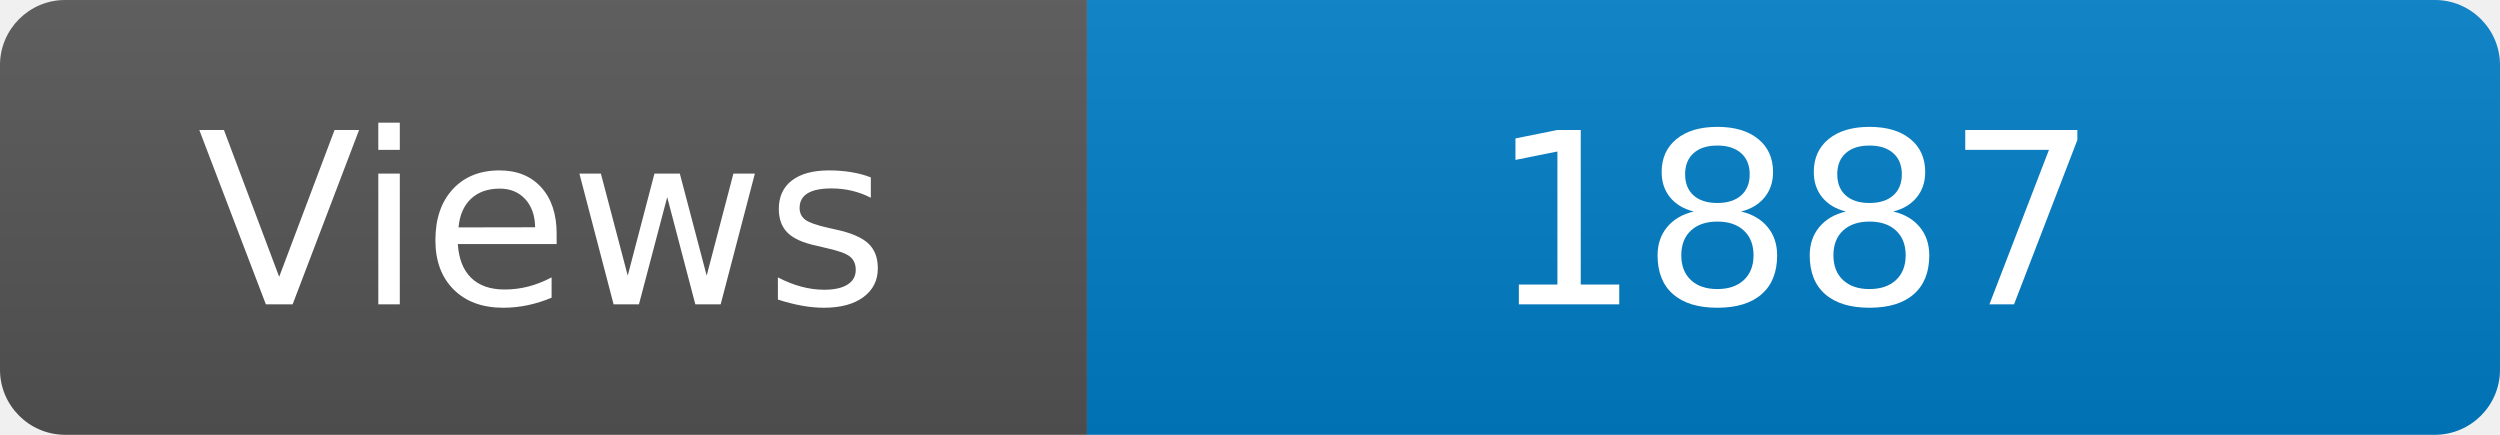
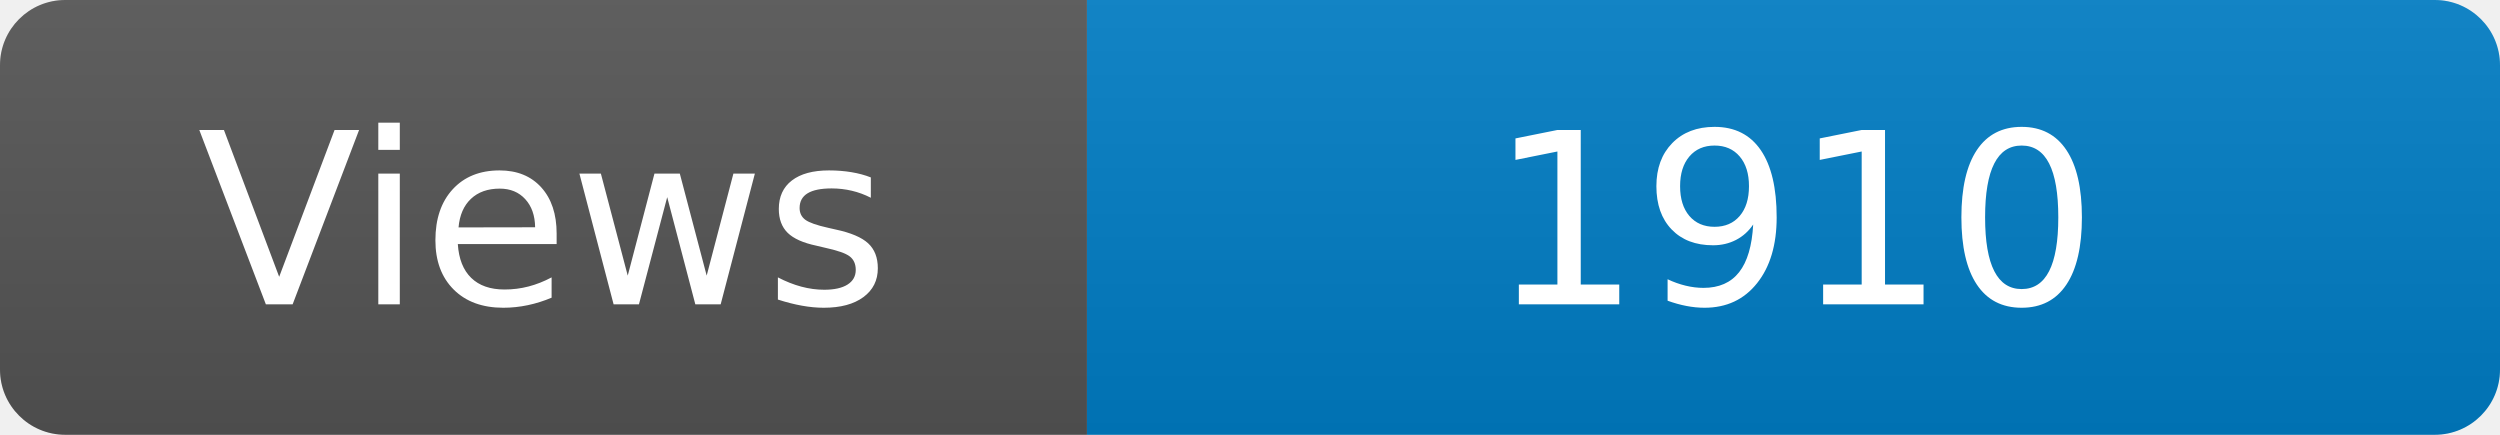
<svg xmlns="http://www.w3.org/2000/svg" width="115" height="20" role="img" aria-label="Maintained?: yes">
  <linearGradient id="s" x2="0" y2="100%">
    <stop offset="0" stop-color="#bbb" stop-opacity=".1" />
    <stop offset="1" stop-opacity=".1" />
  </linearGradient>
  <clipPath id="r">
    <rect width="115" height="20" rx="3" fill="#fff" />
  </clipPath>
  <g clip-path="url(#r)">
    <rect width="50" height="20" fill="#555" />
    <rect x="50" width="160" height="20" fill="#007ec6" />
    <rect width="115" height="20" fill="url(#s)" />
  </g>
  <g fill="#fff" text-anchor="middle" font-family="Verdana,Geneva,DejaVu Sans,sans-serif" font-size="110">
    <text x="250" y="140" transform="scale(.1)" fill="#fff">Views</text>
-     <text x="825" y="140" transform="scale(.1)" fill="#fff">1887</text>
+     <text x="825" y="140" transform="scale(.1)" fill="#fff">1910</text>
  </g>
</svg>
